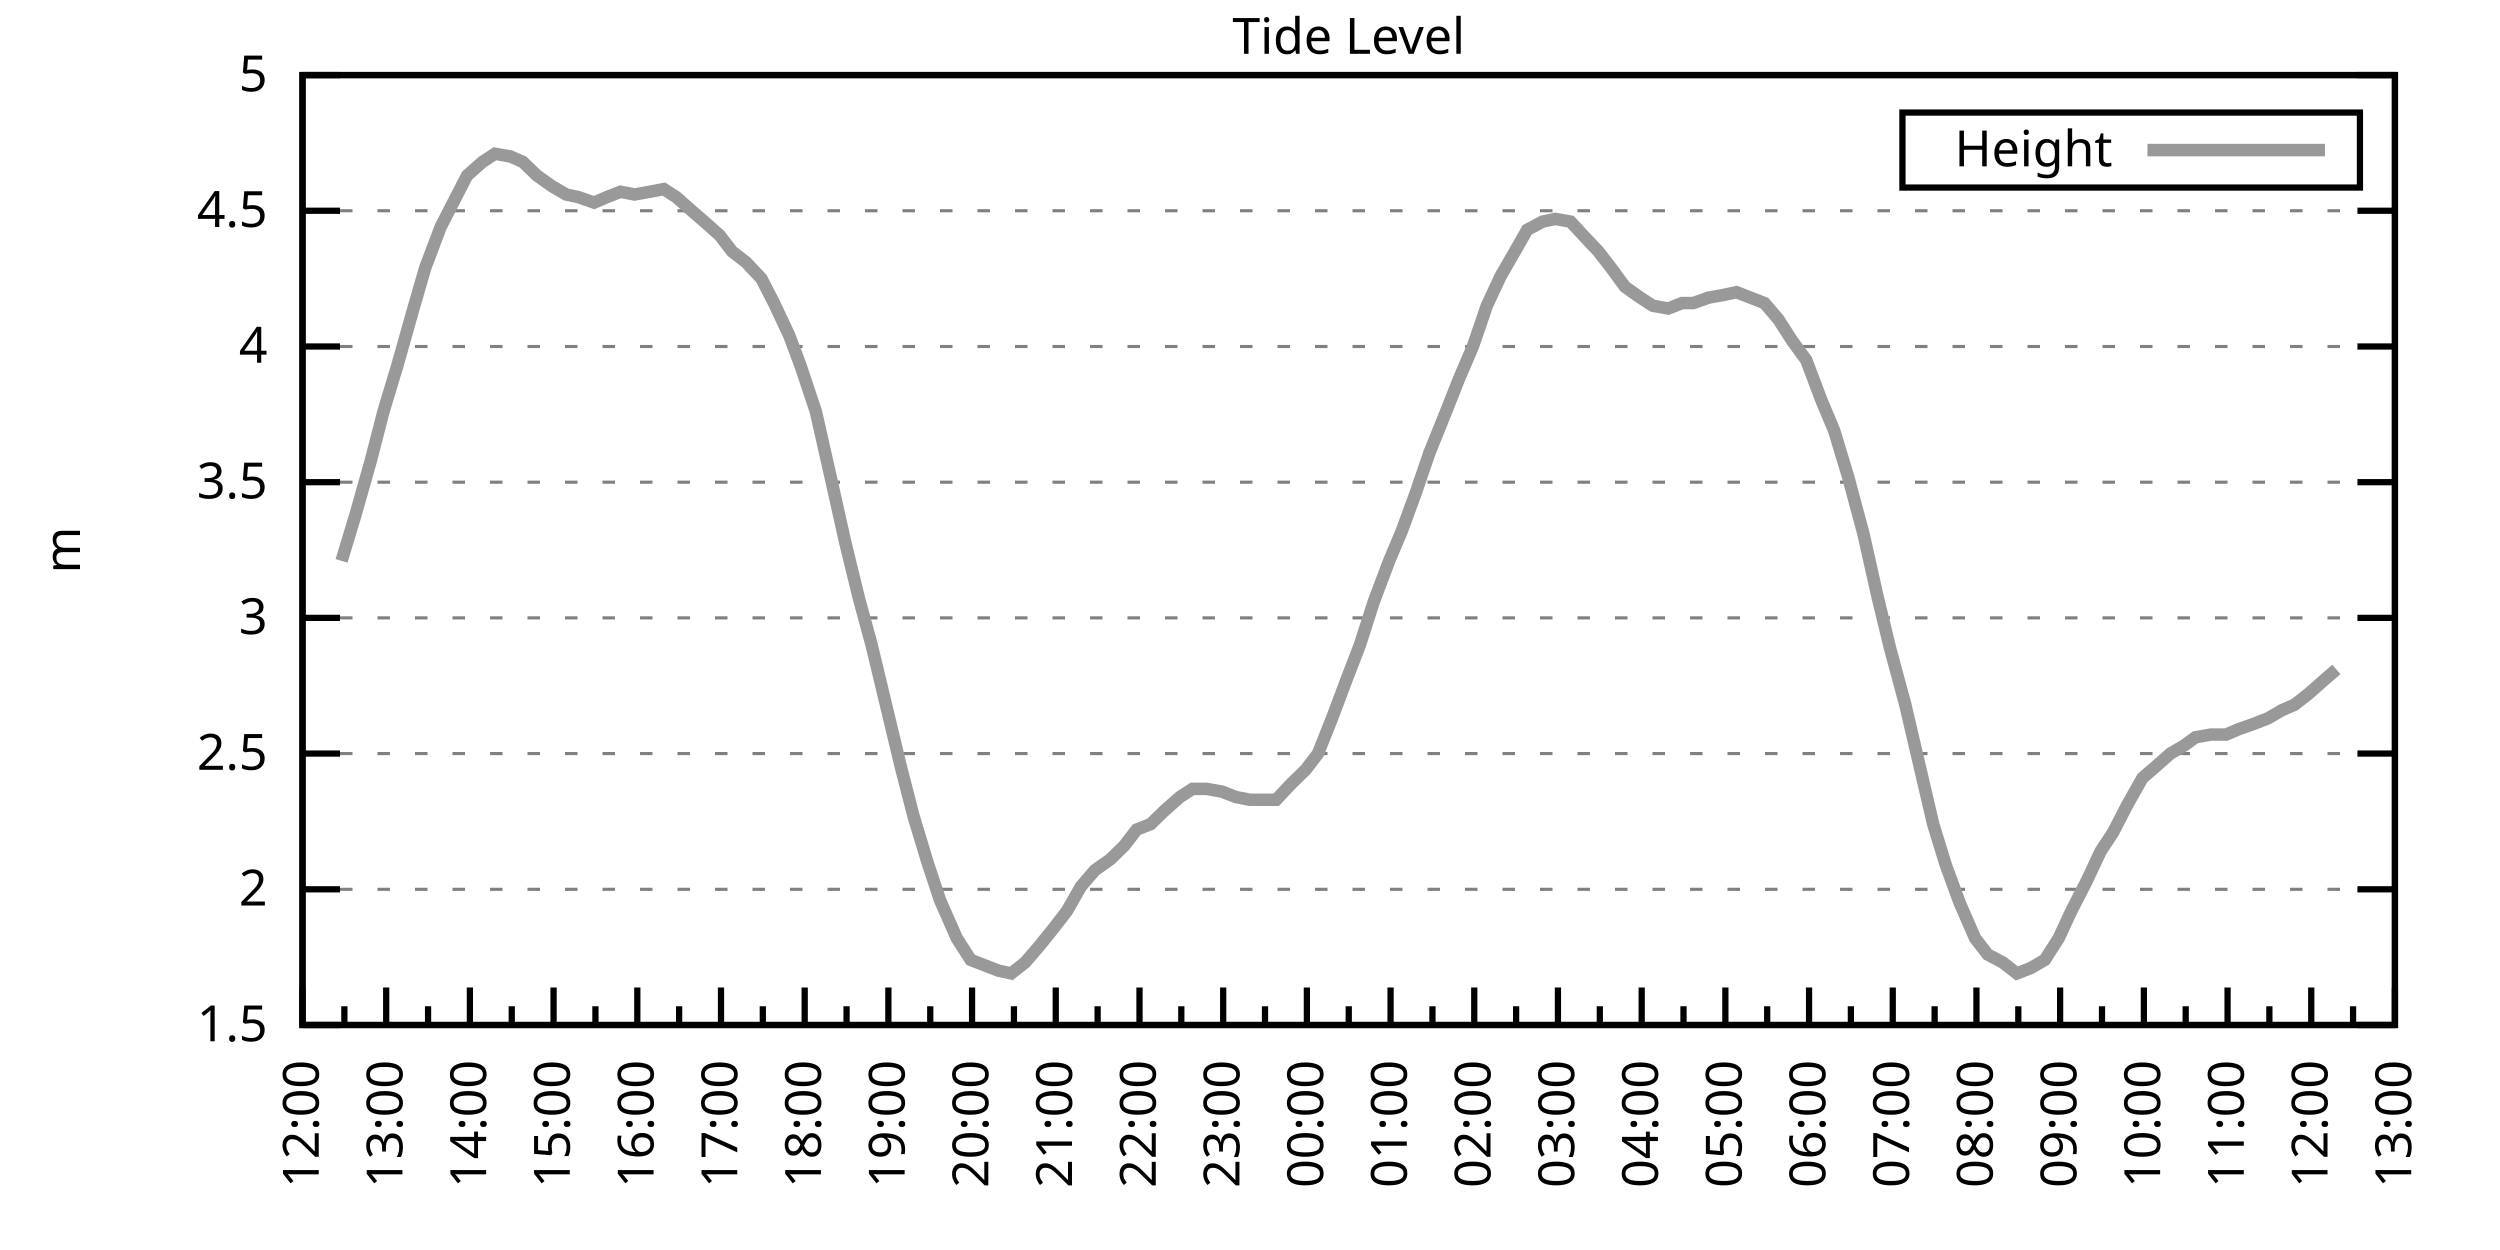
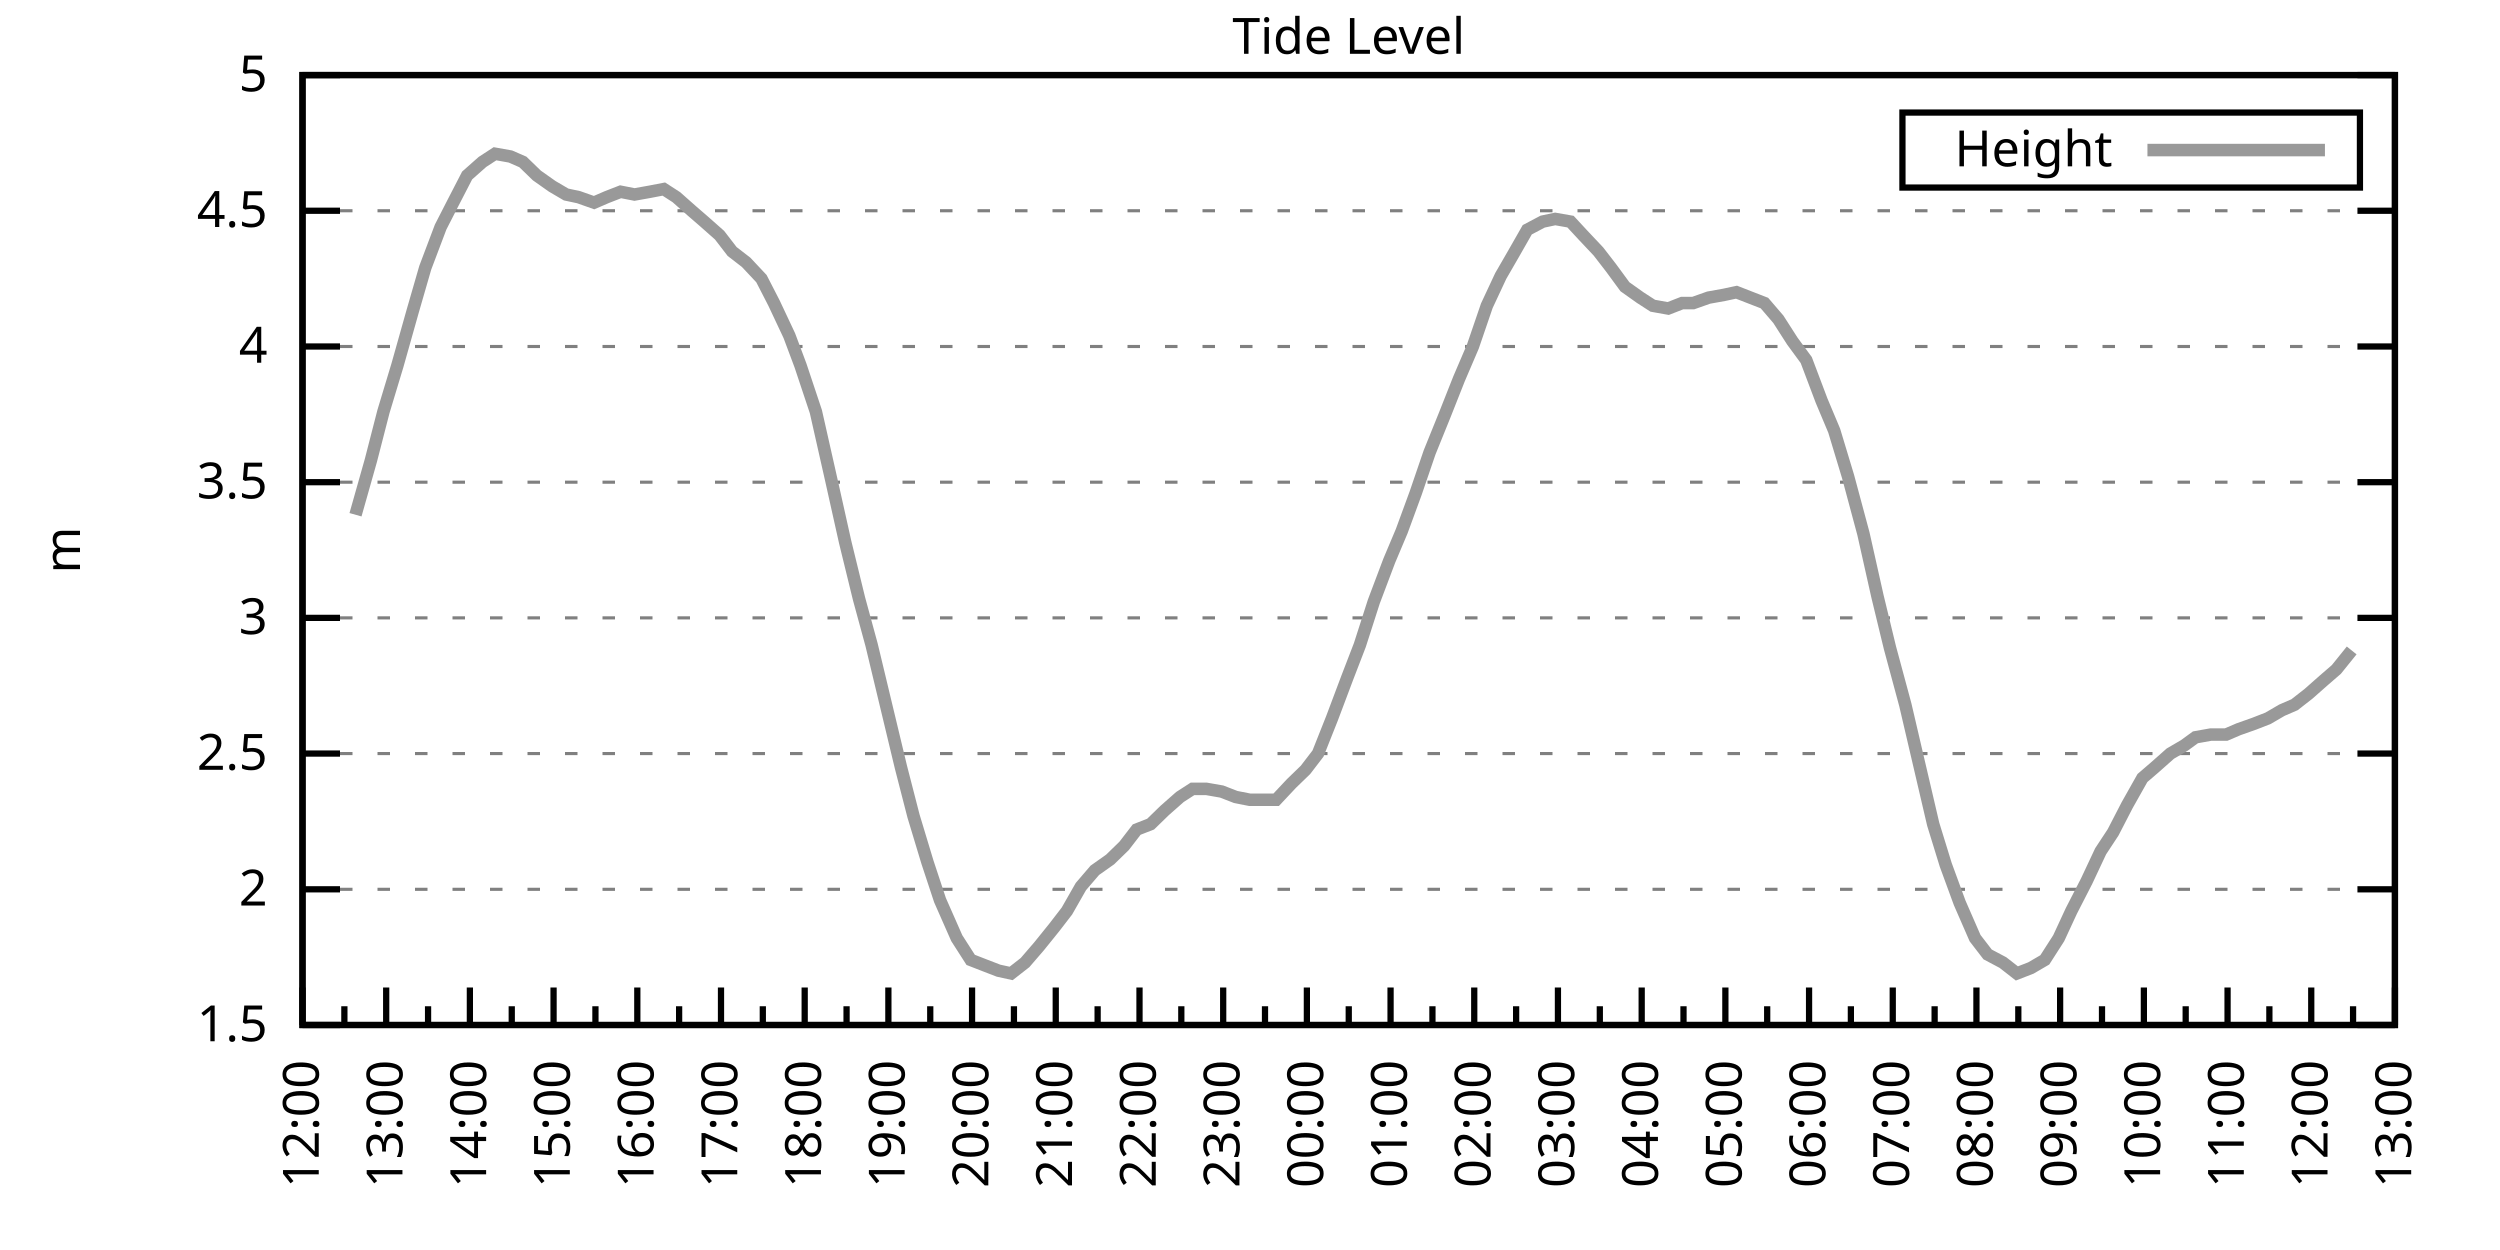
<svg xmlns="http://www.w3.org/2000/svg" xmlns:xlink="http://www.w3.org/1999/xlink" width="400" height="200" viewBox="0 0 400 200">
  <g id="gnuplot_canvas">
    <rect x="0" y="0" width="400" height="200" fill="none" />
    <defs>
      <circle id="gpDot" r="0.5" stroke-width="0.5" stroke="currentColor" />
      <path id="gpPt0" stroke-width="0.333" stroke="currentColor" d="M-1,0 h2 M0,-1 v2" />
      <path id="gpPt1" stroke-width="0.333" stroke="currentColor" d="M-1,-1 L1,1 M1,-1 L-1,1" />
      <path id="gpPt2" stroke-width="0.333" stroke="currentColor" d="M-1,0 L1,0 M0,-1 L0,1 M-1,-1 L1,1 M-1,1 L1,-1" />
      <rect id="gpPt3" stroke-width="0.333" stroke="currentColor" x="-1" y="-1" width="2" height="2" />
      <rect id="gpPt4" stroke-width="0.333" stroke="currentColor" fill="currentColor" x="-1" y="-1" width="2" height="2" />
      <circle id="gpPt5" stroke-width="0.333" stroke="currentColor" cx="0" cy="0" r="1" />
      <use xlink:href="#gpPt5" id="gpPt6" fill="currentColor" stroke="none" />
      <path id="gpPt7" stroke-width="0.333" stroke="currentColor" d="M0,-1.33 L-1.33,0.67 L1.33,0.67 z" />
      <use xlink:href="#gpPt7" id="gpPt8" fill="currentColor" stroke="none" />
      <use xlink:href="#gpPt7" id="gpPt9" stroke="currentColor" transform="rotate(180)" />
      <use xlink:href="#gpPt9" id="gpPt10" fill="currentColor" stroke="none" />
      <use xlink:href="#gpPt3" id="gpPt11" stroke="currentColor" transform="rotate(45)" />
      <use xlink:href="#gpPt11" id="gpPt12" fill="currentColor" stroke="none" />
      <path id="gpPt13" stroke-width="0.333" stroke="currentColor" d="M0,1.330 L1.265,0.411 L0.782,-1.067 L-0.782,-1.076 L-1.265,0.411 z" />
      <use xlink:href="#gpPt13" id="gpPt14" fill="currentColor" stroke="none" />
      <filter id="textbox" filterUnits="objectBoundingBox" x="0" y="0" height="1" width="1">
        <feFlood flood-color="white" flood-opacity="1" result="bgnd" />
        <feComposite in="SourceGraphic" in2="bgnd" operator="atop" />
      </filter>
      <filter id="greybox" filterUnits="objectBoundingBox" x="0" y="0" height="1" width="1">
        <feFlood flood-color="lightgrey" flood-opacity="1" result="grey" />
        <feComposite in="SourceGraphic" in2="grey" operator="atop" />
      </filter>
    </defs>
    <g fill="none" color="white" stroke="currentColor" stroke-width="1.00" stroke-linecap="butt" stroke-linejoin="miter">
</g>
    <g fill="none" color="black" stroke="currentColor" stroke-width="1.00" stroke-linecap="butt" stroke-linejoin="miter">
      <g stroke="none" shape-rendering="crispEdges">
        <polygon fill="rgb(255, 255, 255)" points="48.40,164.00 383.18,164.00 383.18,12.02 48.40,12.02 " />
      </g>
    </g>
    <g fill="none" color="black" stroke="currentColor" stroke-width="1.00" stroke-linecap="butt" stroke-linejoin="miter">
</g>
    <g fill="none" color="black" stroke="black" stroke-width="0.50" stroke-linecap="butt" stroke-linejoin="miter">
</g>
    <g fill="none" color="gray" stroke="currentColor" stroke-width="0.50" stroke-linecap="butt" stroke-linejoin="miter">
      <path stroke="gray" stroke-dasharray="2,4" class="gridline" d="M48.40,164.00 L383.19,164.00  " />
    </g>
    <g fill="none" color="gray" stroke="gray" stroke-width="1.00" stroke-linecap="butt" stroke-linejoin="miter">
</g>
    <g fill="none" color="black" stroke="currentColor" stroke-width="1.00" stroke-linecap="butt" stroke-linejoin="miter">
      <path stroke="black" d="M48.40,164.00 L54.40,164.00 M383.19,164.00 L377.19,164.00  " />
      <g transform="translate(42.80,166.60)" stroke="none" fill="black" font-family="Sans" font-size="8.00" text-anchor="end">
        <text>
          <tspan font-family="Sans"> 1.5</tspan>
        </text>
      </g>
    </g>
    <g fill="none" color="black" stroke="currentColor" stroke-width="1.00" stroke-linecap="butt" stroke-linejoin="miter">
</g>
    <g fill="none" color="black" stroke="black" stroke-width="0.50" stroke-linecap="butt" stroke-linejoin="miter">
</g>
    <g fill="none" color="gray" stroke="currentColor" stroke-width="0.50" stroke-linecap="butt" stroke-linejoin="miter">
      <path stroke="gray" stroke-dasharray="2,4" class="gridline" d="M48.40,142.29 L383.19,142.29  " />
    </g>
    <g fill="none" color="gray" stroke="gray" stroke-width="1.00" stroke-linecap="butt" stroke-linejoin="miter">
</g>
    <g fill="none" color="black" stroke="currentColor" stroke-width="1.00" stroke-linecap="butt" stroke-linejoin="miter">
      <path stroke="black" d="M48.40,142.29 L54.40,142.29 M383.19,142.29 L377.19,142.29  " />
      <g transform="translate(42.80,144.89)" stroke="none" fill="black" font-family="Sans" font-size="8.00" text-anchor="end">
        <text>
          <tspan font-family="Sans"> 2</tspan>
        </text>
      </g>
    </g>
    <g fill="none" color="black" stroke="currentColor" stroke-width="1.00" stroke-linecap="butt" stroke-linejoin="miter">
</g>
    <g fill="none" color="black" stroke="black" stroke-width="0.50" stroke-linecap="butt" stroke-linejoin="miter">
</g>
    <g fill="none" color="gray" stroke="currentColor" stroke-width="0.50" stroke-linecap="butt" stroke-linejoin="miter">
      <path stroke="gray" stroke-dasharray="2,4" class="gridline" d="M48.40,120.57 L383.19,120.57  " />
    </g>
    <g fill="none" color="gray" stroke="gray" stroke-width="1.00" stroke-linecap="butt" stroke-linejoin="miter">
</g>
    <g fill="none" color="black" stroke="currentColor" stroke-width="1.00" stroke-linecap="butt" stroke-linejoin="miter">
      <path stroke="black" d="M48.40,120.57 L54.40,120.57 M383.19,120.57 L377.19,120.57  " />
      <g transform="translate(42.80,123.17)" stroke="none" fill="black" font-family="Sans" font-size="8.00" text-anchor="end">
        <text>
          <tspan font-family="Sans"> 2.5</tspan>
        </text>
      </g>
    </g>
    <g fill="none" color="black" stroke="currentColor" stroke-width="1.00" stroke-linecap="butt" stroke-linejoin="miter">
</g>
    <g fill="none" color="black" stroke="black" stroke-width="0.50" stroke-linecap="butt" stroke-linejoin="miter">
</g>
    <g fill="none" color="gray" stroke="currentColor" stroke-width="0.50" stroke-linecap="butt" stroke-linejoin="miter">
      <path stroke="gray" stroke-dasharray="2,4" class="gridline" d="M48.40,98.86 L383.19,98.86  " />
    </g>
    <g fill="none" color="gray" stroke="gray" stroke-width="1.00" stroke-linecap="butt" stroke-linejoin="miter">
</g>
    <g fill="none" color="black" stroke="currentColor" stroke-width="1.00" stroke-linecap="butt" stroke-linejoin="miter">
      <path stroke="black" d="M48.40,98.86 L54.40,98.86 M383.19,98.86 L377.19,98.86  " />
      <g transform="translate(42.80,101.46)" stroke="none" fill="black" font-family="Sans" font-size="8.00" text-anchor="end">
        <text>
          <tspan font-family="Sans"> 3</tspan>
        </text>
      </g>
    </g>
    <g fill="none" color="black" stroke="currentColor" stroke-width="1.00" stroke-linecap="butt" stroke-linejoin="miter">
</g>
    <g fill="none" color="black" stroke="black" stroke-width="0.50" stroke-linecap="butt" stroke-linejoin="miter">
</g>
    <g fill="none" color="gray" stroke="currentColor" stroke-width="0.50" stroke-linecap="butt" stroke-linejoin="miter">
      <path stroke="gray" stroke-dasharray="2,4" class="gridline" d="M48.40,77.15 L383.19,77.15  " />
    </g>
    <g fill="none" color="gray" stroke="gray" stroke-width="1.00" stroke-linecap="butt" stroke-linejoin="miter">
</g>
    <g fill="none" color="black" stroke="currentColor" stroke-width="1.00" stroke-linecap="butt" stroke-linejoin="miter">
      <path stroke="black" d="M48.40,77.15 L54.40,77.15 M383.19,77.15 L377.19,77.15  " />
      <g transform="translate(42.80,79.75)" stroke="none" fill="black" font-family="Sans" font-size="8.00" text-anchor="end">
        <text>
          <tspan font-family="Sans"> 3.5</tspan>
        </text>
      </g>
    </g>
    <g fill="none" color="black" stroke="currentColor" stroke-width="1.00" stroke-linecap="butt" stroke-linejoin="miter">
</g>
    <g fill="none" color="black" stroke="black" stroke-width="0.50" stroke-linecap="butt" stroke-linejoin="miter">
</g>
    <g fill="none" color="gray" stroke="currentColor" stroke-width="0.50" stroke-linecap="butt" stroke-linejoin="miter">
      <path stroke="gray" stroke-dasharray="2,4" class="gridline" d="M48.40,55.44 L383.19,55.44  " />
    </g>
    <g fill="none" color="gray" stroke="gray" stroke-width="1.00" stroke-linecap="butt" stroke-linejoin="miter">
</g>
    <g fill="none" color="black" stroke="currentColor" stroke-width="1.00" stroke-linecap="butt" stroke-linejoin="miter">
      <path stroke="black" d="M48.40,55.44 L54.40,55.44 M383.19,55.44 L377.19,55.44  " />
      <g transform="translate(42.80,58.04)" stroke="none" fill="black" font-family="Sans" font-size="8.00" text-anchor="end">
        <text>
          <tspan font-family="Sans"> 4</tspan>
        </text>
      </g>
    </g>
    <g fill="none" color="black" stroke="currentColor" stroke-width="1.00" stroke-linecap="butt" stroke-linejoin="miter">
</g>
    <g fill="none" color="black" stroke="black" stroke-width="0.50" stroke-linecap="butt" stroke-linejoin="miter">
</g>
    <g fill="none" color="gray" stroke="currentColor" stroke-width="0.50" stroke-linecap="butt" stroke-linejoin="miter">
      <path stroke="gray" stroke-dasharray="2,4" class="gridline" d="M48.40,33.72 L383.19,33.72  " />
    </g>
    <g fill="none" color="gray" stroke="gray" stroke-width="1.00" stroke-linecap="butt" stroke-linejoin="miter">
</g>
    <g fill="none" color="black" stroke="currentColor" stroke-width="1.00" stroke-linecap="butt" stroke-linejoin="miter">
      <path stroke="black" d="M48.40,33.72 L54.40,33.72 M383.19,33.72 L377.19,33.72  " />
      <g transform="translate(42.80,36.32)" stroke="none" fill="black" font-family="Sans" font-size="8.00" text-anchor="end">
        <text>
          <tspan font-family="Sans"> 4.5</tspan>
        </text>
      </g>
    </g>
    <g fill="none" color="black" stroke="currentColor" stroke-width="1.00" stroke-linecap="butt" stroke-linejoin="miter">
</g>
    <g fill="none" color="black" stroke="black" stroke-width="0.50" stroke-linecap="butt" stroke-linejoin="miter">
</g>
    <g fill="none" color="gray" stroke="currentColor" stroke-width="0.50" stroke-linecap="butt" stroke-linejoin="miter">
      <path stroke="gray" stroke-dasharray="2,4" class="gridline" d="M48.40,12.01 L383.19,12.01  " />
    </g>
    <g fill="none" color="gray" stroke="gray" stroke-width="1.00" stroke-linecap="butt" stroke-linejoin="miter">
</g>
    <g fill="none" color="black" stroke="currentColor" stroke-width="1.00" stroke-linecap="butt" stroke-linejoin="miter">
      <path stroke="black" d="M48.40,12.01 L54.40,12.01 M383.19,12.01 L377.19,12.01  " />
      <g transform="translate(42.80,14.61)" stroke="none" fill="black" font-family="Sans" font-size="8.00" text-anchor="end">
        <text>
          <tspan font-family="Sans"> 5</tspan>
        </text>
      </g>
    </g>
    <g fill="none" color="black" stroke="currentColor" stroke-width="1.00" stroke-linecap="butt" stroke-linejoin="miter">
      <path stroke="black" d="M48.40,164.00 L48.40,158.00  " />
      <g transform="translate(51.00,169.60) rotate(270)" stroke="none" fill="black" font-family="Sans" font-size="8.00" text-anchor="end">
        <text>
          <tspan font-family="Sans">12:00</tspan>
        </text>
      </g>
    </g>
    <g fill="none" color="black" stroke="currentColor" stroke-width="1.00" stroke-linecap="butt" stroke-linejoin="miter">
      <path stroke="black" d="M55.10,164.00 L55.10,161.00 M61.79,164.00 L61.79,158.00  " />
      <g transform="translate(64.39,169.60) rotate(270)" stroke="none" fill="black" font-family="Sans" font-size="8.00" text-anchor="end">
        <text>
          <tspan font-family="Sans">13:00</tspan>
        </text>
      </g>
    </g>
    <g fill="none" color="black" stroke="currentColor" stroke-width="1.00" stroke-linecap="butt" stroke-linejoin="miter">
      <path stroke="black" d="M68.49,164.00 L68.49,161.00 M75.18,164.00 L75.18,158.00  " />
      <g transform="translate(77.78,169.60) rotate(270)" stroke="none" fill="black" font-family="Sans" font-size="8.00" text-anchor="end">
        <text>
          <tspan font-family="Sans">14:00</tspan>
        </text>
      </g>
    </g>
    <g fill="none" color="black" stroke="currentColor" stroke-width="1.00" stroke-linecap="butt" stroke-linejoin="miter">
      <path stroke="black" d="M81.88,164.00 L81.88,161.00 M88.57,164.00 L88.57,158.00  " />
      <g transform="translate(91.17,169.60) rotate(270)" stroke="none" fill="black" font-family="Sans" font-size="8.00" text-anchor="end">
        <text>
          <tspan font-family="Sans">15:00</tspan>
        </text>
      </g>
    </g>
    <g fill="none" color="black" stroke="currentColor" stroke-width="1.00" stroke-linecap="butt" stroke-linejoin="miter">
      <path stroke="black" d="M95.27,164.00 L95.27,161.00 M101.97,164.00 L101.97,158.00  " />
      <g transform="translate(104.57,169.60) rotate(270)" stroke="none" fill="black" font-family="Sans" font-size="8.00" text-anchor="end">
        <text>
          <tspan font-family="Sans">16:00</tspan>
        </text>
      </g>
    </g>
    <g fill="none" color="black" stroke="currentColor" stroke-width="1.00" stroke-linecap="butt" stroke-linejoin="miter">
      <path stroke="black" d="M108.66,164.00 L108.66,161.00 M115.36,164.00 L115.36,158.00  " />
      <g transform="translate(117.96,169.60) rotate(270)" stroke="none" fill="black" font-family="Sans" font-size="8.00" text-anchor="end">
        <text>
          <tspan font-family="Sans">17:00</tspan>
        </text>
      </g>
    </g>
    <g fill="none" color="black" stroke="currentColor" stroke-width="1.00" stroke-linecap="butt" stroke-linejoin="miter">
      <path stroke="black" d="M122.05,164.00 L122.05,161.00 M128.75,164.00 L128.75,158.00  " />
      <g transform="translate(131.35,169.60) rotate(270)" stroke="none" fill="black" font-family="Sans" font-size="8.00" text-anchor="end">
        <text>
          <tspan font-family="Sans">18:00</tspan>
        </text>
      </g>
    </g>
    <g fill="none" color="black" stroke="currentColor" stroke-width="1.00" stroke-linecap="butt" stroke-linejoin="miter">
      <path stroke="black" d="M135.45,164.00 L135.45,161.00 M142.14,164.00 L142.14,158.00  " />
      <g transform="translate(144.74,169.60) rotate(270)" stroke="none" fill="black" font-family="Sans" font-size="8.00" text-anchor="end">
        <text>
          <tspan font-family="Sans">19:00</tspan>
        </text>
      </g>
    </g>
    <g fill="none" color="black" stroke="currentColor" stroke-width="1.00" stroke-linecap="butt" stroke-linejoin="miter">
      <path stroke="black" d="M148.84,164.00 L148.84,161.00 M155.53,164.00 L155.53,158.00  " />
      <g transform="translate(158.13,169.60) rotate(270)" stroke="none" fill="black" font-family="Sans" font-size="8.00" text-anchor="end">
        <text>
          <tspan font-family="Sans">20:00</tspan>
        </text>
      </g>
    </g>
    <g fill="none" color="black" stroke="currentColor" stroke-width="1.00" stroke-linecap="butt" stroke-linejoin="miter">
      <path stroke="black" d="M162.23,164.00 L162.23,161.00 M168.92,164.00 L168.92,158.00  " />
      <g transform="translate(171.52,169.60) rotate(270)" stroke="none" fill="black" font-family="Sans" font-size="8.00" text-anchor="end">
        <text>
          <tspan font-family="Sans">21:00</tspan>
        </text>
      </g>
    </g>
    <g fill="none" color="black" stroke="currentColor" stroke-width="1.00" stroke-linecap="butt" stroke-linejoin="miter">
      <path stroke="black" d="M175.62,164.00 L175.62,161.00 M182.32,164.00 L182.32,158.00  " />
      <g transform="translate(184.92,169.60) rotate(270)" stroke="none" fill="black" font-family="Sans" font-size="8.00" text-anchor="end">
        <text>
          <tspan font-family="Sans">22:00</tspan>
        </text>
      </g>
    </g>
    <g fill="none" color="black" stroke="currentColor" stroke-width="1.00" stroke-linecap="butt" stroke-linejoin="miter">
      <path stroke="black" d="M189.01,164.00 L189.01,161.00 M195.71,164.00 L195.71,158.00  " />
      <g transform="translate(198.31,169.60) rotate(270)" stroke="none" fill="black" font-family="Sans" font-size="8.00" text-anchor="end">
        <text>
          <tspan font-family="Sans">23:00</tspan>
        </text>
      </g>
    </g>
    <g fill="none" color="black" stroke="currentColor" stroke-width="1.00" stroke-linecap="butt" stroke-linejoin="miter">
      <path stroke="black" d="M202.40,164.00 L202.40,161.00 M209.10,164.00 L209.10,158.00  " />
      <g transform="translate(211.70,169.60) rotate(270)" stroke="none" fill="black" font-family="Sans" font-size="8.00" text-anchor="end">
        <text>
          <tspan font-family="Sans">00:00</tspan>
        </text>
      </g>
    </g>
    <g fill="none" color="black" stroke="currentColor" stroke-width="1.00" stroke-linecap="butt" stroke-linejoin="miter">
      <path stroke="black" d="M215.80,164.00 L215.80,161.00 M222.49,164.00 L222.49,158.00  " />
      <g transform="translate(225.09,169.60) rotate(270)" stroke="none" fill="black" font-family="Sans" font-size="8.00" text-anchor="end">
        <text>
          <tspan font-family="Sans">01:00</tspan>
        </text>
      </g>
    </g>
    <g fill="none" color="black" stroke="currentColor" stroke-width="1.00" stroke-linecap="butt" stroke-linejoin="miter">
      <path stroke="black" d="M229.19,164.00 L229.19,161.00 M235.88,164.00 L235.88,158.00  " />
      <g transform="translate(238.48,169.60) rotate(270)" stroke="none" fill="black" font-family="Sans" font-size="8.00" text-anchor="end">
        <text>
          <tspan font-family="Sans">02:00</tspan>
        </text>
      </g>
    </g>
    <g fill="none" color="black" stroke="currentColor" stroke-width="1.00" stroke-linecap="butt" stroke-linejoin="miter">
      <path stroke="black" d="M242.58,164.00 L242.58,161.00 M249.27,164.00 L249.27,158.00  " />
      <g transform="translate(251.87,169.60) rotate(270)" stroke="none" fill="black" font-family="Sans" font-size="8.00" text-anchor="end">
        <text>
          <tspan font-family="Sans">03:00</tspan>
        </text>
      </g>
    </g>
    <g fill="none" color="black" stroke="currentColor" stroke-width="1.00" stroke-linecap="butt" stroke-linejoin="miter">
      <path stroke="black" d="M255.97,164.00 L255.97,161.00 M262.67,164.00 L262.67,158.00  " />
      <g transform="translate(265.27,169.60) rotate(270)" stroke="none" fill="black" font-family="Sans" font-size="8.00" text-anchor="end">
        <text>
          <tspan font-family="Sans">04:00</tspan>
        </text>
      </g>
    </g>
    <g fill="none" color="black" stroke="currentColor" stroke-width="1.00" stroke-linecap="butt" stroke-linejoin="miter">
      <path stroke="black" d="M269.36,164.00 L269.36,161.00 M276.06,164.00 L276.06,158.00  " />
      <g transform="translate(278.66,169.60) rotate(270)" stroke="none" fill="black" font-family="Sans" font-size="8.00" text-anchor="end">
        <text>
          <tspan font-family="Sans">05:00</tspan>
        </text>
      </g>
    </g>
    <g fill="none" color="black" stroke="currentColor" stroke-width="1.00" stroke-linecap="butt" stroke-linejoin="miter">
      <path stroke="black" d="M282.75,164.00 L282.75,161.00 M289.45,164.00 L289.45,158.00  " />
      <g transform="translate(292.05,169.60) rotate(270)" stroke="none" fill="black" font-family="Sans" font-size="8.00" text-anchor="end">
        <text>
          <tspan font-family="Sans">06:00</tspan>
        </text>
      </g>
    </g>
    <g fill="none" color="black" stroke="currentColor" stroke-width="1.00" stroke-linecap="butt" stroke-linejoin="miter">
      <path stroke="black" d="M296.14,164.00 L296.14,161.00 M302.84,164.00 L302.84,158.00  " />
      <g transform="translate(305.44,169.60) rotate(270)" stroke="none" fill="black" font-family="Sans" font-size="8.00" text-anchor="end">
        <text>
          <tspan font-family="Sans">07:00</tspan>
        </text>
      </g>
    </g>
    <g fill="none" color="black" stroke="currentColor" stroke-width="1.00" stroke-linecap="butt" stroke-linejoin="miter">
      <path stroke="black" d="M309.54,164.00 L309.54,161.00 M316.23,164.00 L316.23,158.00  " />
      <g transform="translate(318.83,169.60) rotate(270)" stroke="none" fill="black" font-family="Sans" font-size="8.00" text-anchor="end">
        <text>
          <tspan font-family="Sans">08:00</tspan>
        </text>
      </g>
    </g>
    <g fill="none" color="black" stroke="currentColor" stroke-width="1.00" stroke-linecap="butt" stroke-linejoin="miter">
      <path stroke="black" d="M322.93,164.00 L322.93,161.00 M329.62,164.00 L329.62,158.00  " />
      <g transform="translate(332.22,169.60) rotate(270)" stroke="none" fill="black" font-family="Sans" font-size="8.00" text-anchor="end">
        <text>
          <tspan font-family="Sans">09:00</tspan>
        </text>
      </g>
    </g>
    <g fill="none" color="black" stroke="currentColor" stroke-width="1.00" stroke-linecap="butt" stroke-linejoin="miter">
      <path stroke="black" d="M336.32,164.00 L336.32,161.00 M343.02,164.00 L343.02,158.00  " />
      <g transform="translate(345.62,169.60) rotate(270)" stroke="none" fill="black" font-family="Sans" font-size="8.00" text-anchor="end">
        <text>
          <tspan font-family="Sans">10:00</tspan>
        </text>
      </g>
    </g>
    <g fill="none" color="black" stroke="currentColor" stroke-width="1.00" stroke-linecap="butt" stroke-linejoin="miter">
      <path stroke="black" d="M349.71,164.00 L349.71,161.00 M356.41,164.00 L356.41,158.00  " />
      <g transform="translate(359.01,169.60) rotate(270)" stroke="none" fill="black" font-family="Sans" font-size="8.00" text-anchor="end">
        <text>
          <tspan font-family="Sans">11:00</tspan>
        </text>
      </g>
    </g>
    <g fill="none" color="black" stroke="currentColor" stroke-width="1.00" stroke-linecap="butt" stroke-linejoin="miter">
      <path stroke="black" d="M363.10,164.00 L363.10,161.00 M369.80,164.00 L369.80,158.00  " />
      <g transform="translate(372.40,169.60) rotate(270)" stroke="none" fill="black" font-family="Sans" font-size="8.00" text-anchor="end">
        <text>
          <tspan font-family="Sans">12:00</tspan>
        </text>
      </g>
    </g>
    <g fill="none" color="black" stroke="currentColor" stroke-width="1.00" stroke-linecap="butt" stroke-linejoin="miter">
      <path stroke="black" d="M376.49,164.00 L376.49,161.00 M383.19,164.00 L383.19,158.00  " />
      <g transform="translate(385.79,169.60) rotate(270)" stroke="none" fill="black" font-family="Sans" font-size="8.00" text-anchor="end">
        <text>
          <tspan font-family="Sans">13:00</tspan>
        </text>
      </g>
    </g>
    <g fill="none" color="black" stroke="currentColor" stroke-width="1.00" stroke-linecap="butt" stroke-linejoin="miter">
</g>
    <g fill="none" color="black" stroke="currentColor" stroke-width="1.00" stroke-linecap="butt" stroke-linejoin="miter">
      <path stroke="black" d="M48.40,12.01 L48.40,164.00 L383.19,164.00 L383.19,12.01 L48.40,12.01 Z  " />
    </g>
    <g fill="none" color="black" stroke="currentColor" stroke-width="1.00" stroke-linecap="butt" stroke-linejoin="miter">
      <g transform="translate(12.80,88.01) rotate(270)" stroke="none" fill="black" font-family="Sans" font-size="8.00" text-anchor="middle">
        <text>
          <tspan font-family="Sans">m</tspan>
        </text>
      </g>
    </g>
    <g fill="none" color="black" stroke="currentColor" stroke-width="1.00" stroke-linecap="butt" stroke-linejoin="miter">
</g>
    <g fill="none" color="black" stroke="currentColor" stroke-width="1.00" stroke-linecap="butt" stroke-linejoin="miter">
      <path stroke="black" d="M304.39,30.01 L304.39,18.01 L377.59,18.01 L377.59,30.01 L304.39,30.01 Z  " />
    </g>
    <g id="Tide_level_plot_1">
      <g fill="none" color="white" stroke="black" stroke-width="2.00" stroke-linecap="butt" stroke-linejoin="miter">
</g>
      <g fill="none" color="black" stroke="currentColor" stroke-width="2.00" stroke-linecap="butt" stroke-linejoin="miter">
        <g transform="translate(337.99,26.61)" stroke="none" fill="black" font-family="Sans" font-size="8.00" text-anchor="end">
          <text>
            <tspan font-family="Sans">Height</tspan>
          </text>
        </g>
      </g>
      <g fill="none" color="black" stroke="currentColor" stroke-width="2.00" stroke-linecap="butt" stroke-linejoin="miter">
-         <path stroke="rgb(153, 153, 153)" d="M343.59,24.01 L371.99,24.01 M54.65,89.74 L56.88,82.36 L59.34,73.67 L61.35,65.86 L63.58,58.48 L66.03,49.79   L68.04,42.84 L70.50,36.33 L72.50,32.42 L74.74,28.08 L77.19,25.91 L79.20,24.60 L81.66,25.04 L83.66,25.91   L85.90,28.08 L88.35,29.81 L90.58,31.12 L92.59,31.55 L95.05,32.42 L97.06,31.55 L99.29,30.68 L101.52,31.12   L103.98,30.68 L106.21,30.25 L108.22,31.55 L110.67,33.72 L112.68,35.46 L115.13,37.63 L117.14,40.24 L119.38,41.97   L121.83,44.58 L123.84,48.49 L126.29,53.70 L128.08,58.48 L130.54,65.86 L132.99,76.71 L135.22,86.70 L137.45,95.82   L139.46,103.20 L144.15,122.75 L146.16,130.56 L148.39,137.94 L150.40,144.02 L153.08,150.10 L155.31,153.58 L157.54,154.45   L159.77,155.31 L161.78,155.75 L164.01,154.01 L166.25,151.41 L168.70,148.37 L170.71,145.76 L172.94,141.85 L175.17,139.25   L177.63,137.51 L179.86,135.34 L181.87,132.73 L184.10,131.86 L186.33,129.69 L188.79,127.52 L190.80,126.22 L193.03,126.22   L195.48,126.65 L197.72,127.52 L199.95,127.96 L202.18,127.96 L204.19,127.96 L206.64,125.35 L208.88,123.18 L210.88,120.57   L213.12,114.93 L215.57,108.42 L217.58,103.20 L219.81,96.26 L222.27,89.74 L224.28,84.97 L226.51,78.89 L228.74,72.37   L231.20,66.29 L233.43,60.65 L235.66,55.44 L237.89,48.92 L240.12,44.15 L242.13,40.67 L244.36,36.76 L246.82,35.46   L248.83,35.03 L251.28,35.46 L253.29,37.63 L255.75,40.24 L257.76,42.84 L259.99,45.88 L262.44,47.62 L264.45,48.92   L266.91,49.36 L269.14,48.49 L270.92,48.49 L273.38,47.62 L275.83,47.18 L277.84,46.75 L280.07,47.62 L282.31,48.49   L284.54,51.09 L286.77,54.57 L289.00,57.61 L291.46,64.12 L293.47,68.90 L295.70,76.28 L298.15,85.40 L300.39,95.39   L302.39,103.64 L304.85,112.76 L307.08,122.31 L309.31,131.86 L311.32,138.38 L313.55,144.46 L316.01,150.10 L318.02,152.71   L320.47,154.01 L322.70,155.75 L324.94,154.88 L327.17,153.58 L329.40,150.10 L331.41,145.76 L333.86,140.98 L336.10,136.21   L338.10,133.17 L340.34,128.83 L342.79,124.48 L344.80,122.75 L347.26,120.57 L349.49,119.27 L351.27,117.97 L353.73,117.53   L356.18,117.53 L358.19,116.67 L360.65,115.80 L362.88,114.93 L365.11,113.63 L367.12,112.76 L369.35,111.02 L371.81,108.85   L373.82,107.11  " />
+         <path stroke="rgb(153, 153, 153)" d="M343.59,24.01 L371.99,24.01 M56.88,82.36 L59.34,73.67 L61.35,65.86 L63.58,58.48 L66.03,49.79 L68.04,42.84   L70.50,36.33 L72.50,32.42 L74.74,28.08 L77.19,25.91 L79.20,24.60 L81.66,25.04 L83.66,25.91 L85.90,28.08   L88.35,29.81 L90.58,31.12 L92.59,31.55 L95.05,32.42 L97.06,31.55 L99.29,30.68 L101.52,31.12 L103.98,30.68   L106.21,30.25 L108.22,31.55 L110.67,33.72 L112.68,35.46 L115.13,37.63 L117.14,40.24 L119.38,41.97 L121.83,44.58   L123.84,48.49 L126.29,53.70 L128.08,58.48 L130.54,65.86 L132.99,76.71 L135.22,86.70 L137.45,95.82 L139.46,103.20   L144.15,122.75 L146.16,130.56 L148.39,137.94 L150.40,144.02 L153.08,150.10 L155.31,153.58 L157.54,154.45 L159.77,155.31   L161.78,155.75 L164.01,154.01 L166.25,151.41 L168.70,148.37 L170.71,145.76 L172.94,141.85 L175.17,139.25 L177.63,137.51   L179.86,135.34 L181.87,132.73 L184.10,131.86 L186.33,129.69 L188.79,127.52 L190.80,126.22 L193.03,126.22 L195.48,126.65   L197.72,127.52 L199.95,127.96 L202.18,127.96 L204.19,127.96 L206.64,125.35 L208.88,123.18 L210.88,120.57 L213.12,114.93   L215.57,108.42 L217.58,103.20 L219.81,96.26 L222.27,89.74 L224.28,84.97 L226.51,78.89 L228.74,72.37 L231.20,66.29   L233.43,60.65 L235.66,55.44 L237.89,48.92 L240.12,44.15 L242.13,40.67 L244.36,36.76 L246.82,35.46 L248.83,35.03   L251.28,35.46 L253.29,37.63 L255.75,40.24 L257.76,42.84 L259.99,45.88 L262.44,47.62 L264.45,48.92 L266.91,49.36   L269.14,48.49 L270.92,48.49 L273.38,47.62 L275.83,47.18 L277.84,46.75 L280.07,47.62 L282.31,48.49 L284.54,51.09   L286.77,54.57 L289.00,57.61 L291.46,64.12 L293.47,68.90 L295.70,76.28 L298.15,85.40 L300.39,95.39 L302.39,103.64   L304.85,112.76 L307.08,122.31 L309.31,131.86 L311.32,138.38 L313.55,144.46 L316.01,150.10 L318.02,152.71 L320.47,154.01   L322.70,155.75 L324.94,154.88 L327.17,153.58 L329.40,150.10 L331.41,145.76 L333.86,140.98 L336.10,136.21 L338.10,133.17   L340.34,128.83 L342.79,124.48 L344.80,122.75 L347.26,120.57 L349.49,119.27 L351.27,117.97 L353.73,117.53 L356.18,117.53   L358.19,116.67 L360.65,115.80 L362.88,114.93 L365.11,113.63 L367.12,112.76 L369.35,111.02 L371.81,108.85 L373.82,107.11   L376.27,104.07  " />
      </g>
    </g>
    <g fill="none" color="black" stroke="currentColor" stroke-width="2.00" stroke-linecap="butt" stroke-linejoin="miter">
</g>
    <g fill="none" color="black" stroke="black" stroke-width="1.00" stroke-linecap="butt" stroke-linejoin="miter">
</g>
    <g fill="none" color="black" stroke="currentColor" stroke-width="1.00" stroke-linecap="butt" stroke-linejoin="miter">
      <path stroke="black" d="M48.40,12.01 L48.40,164.00 L383.19,164.00 L383.19,12.01 L48.40,12.01 Z  " />
    </g>
    <g fill="none" color="black" stroke="currentColor" stroke-width="1.00" stroke-linecap="butt" stroke-linejoin="miter">
      <g transform="translate(215.79,8.61)" stroke="none" fill="black" font-family="Sans" font-size="8.00" text-anchor="middle">
        <text>
          <tspan font-family="Sans">Tide Level</tspan>
        </text>
      </g>
    </g>
    <g fill="none" color="black" stroke="currentColor" stroke-width="1.00" stroke-linecap="butt" stroke-linejoin="miter">
</g>
  </g>
</svg>
